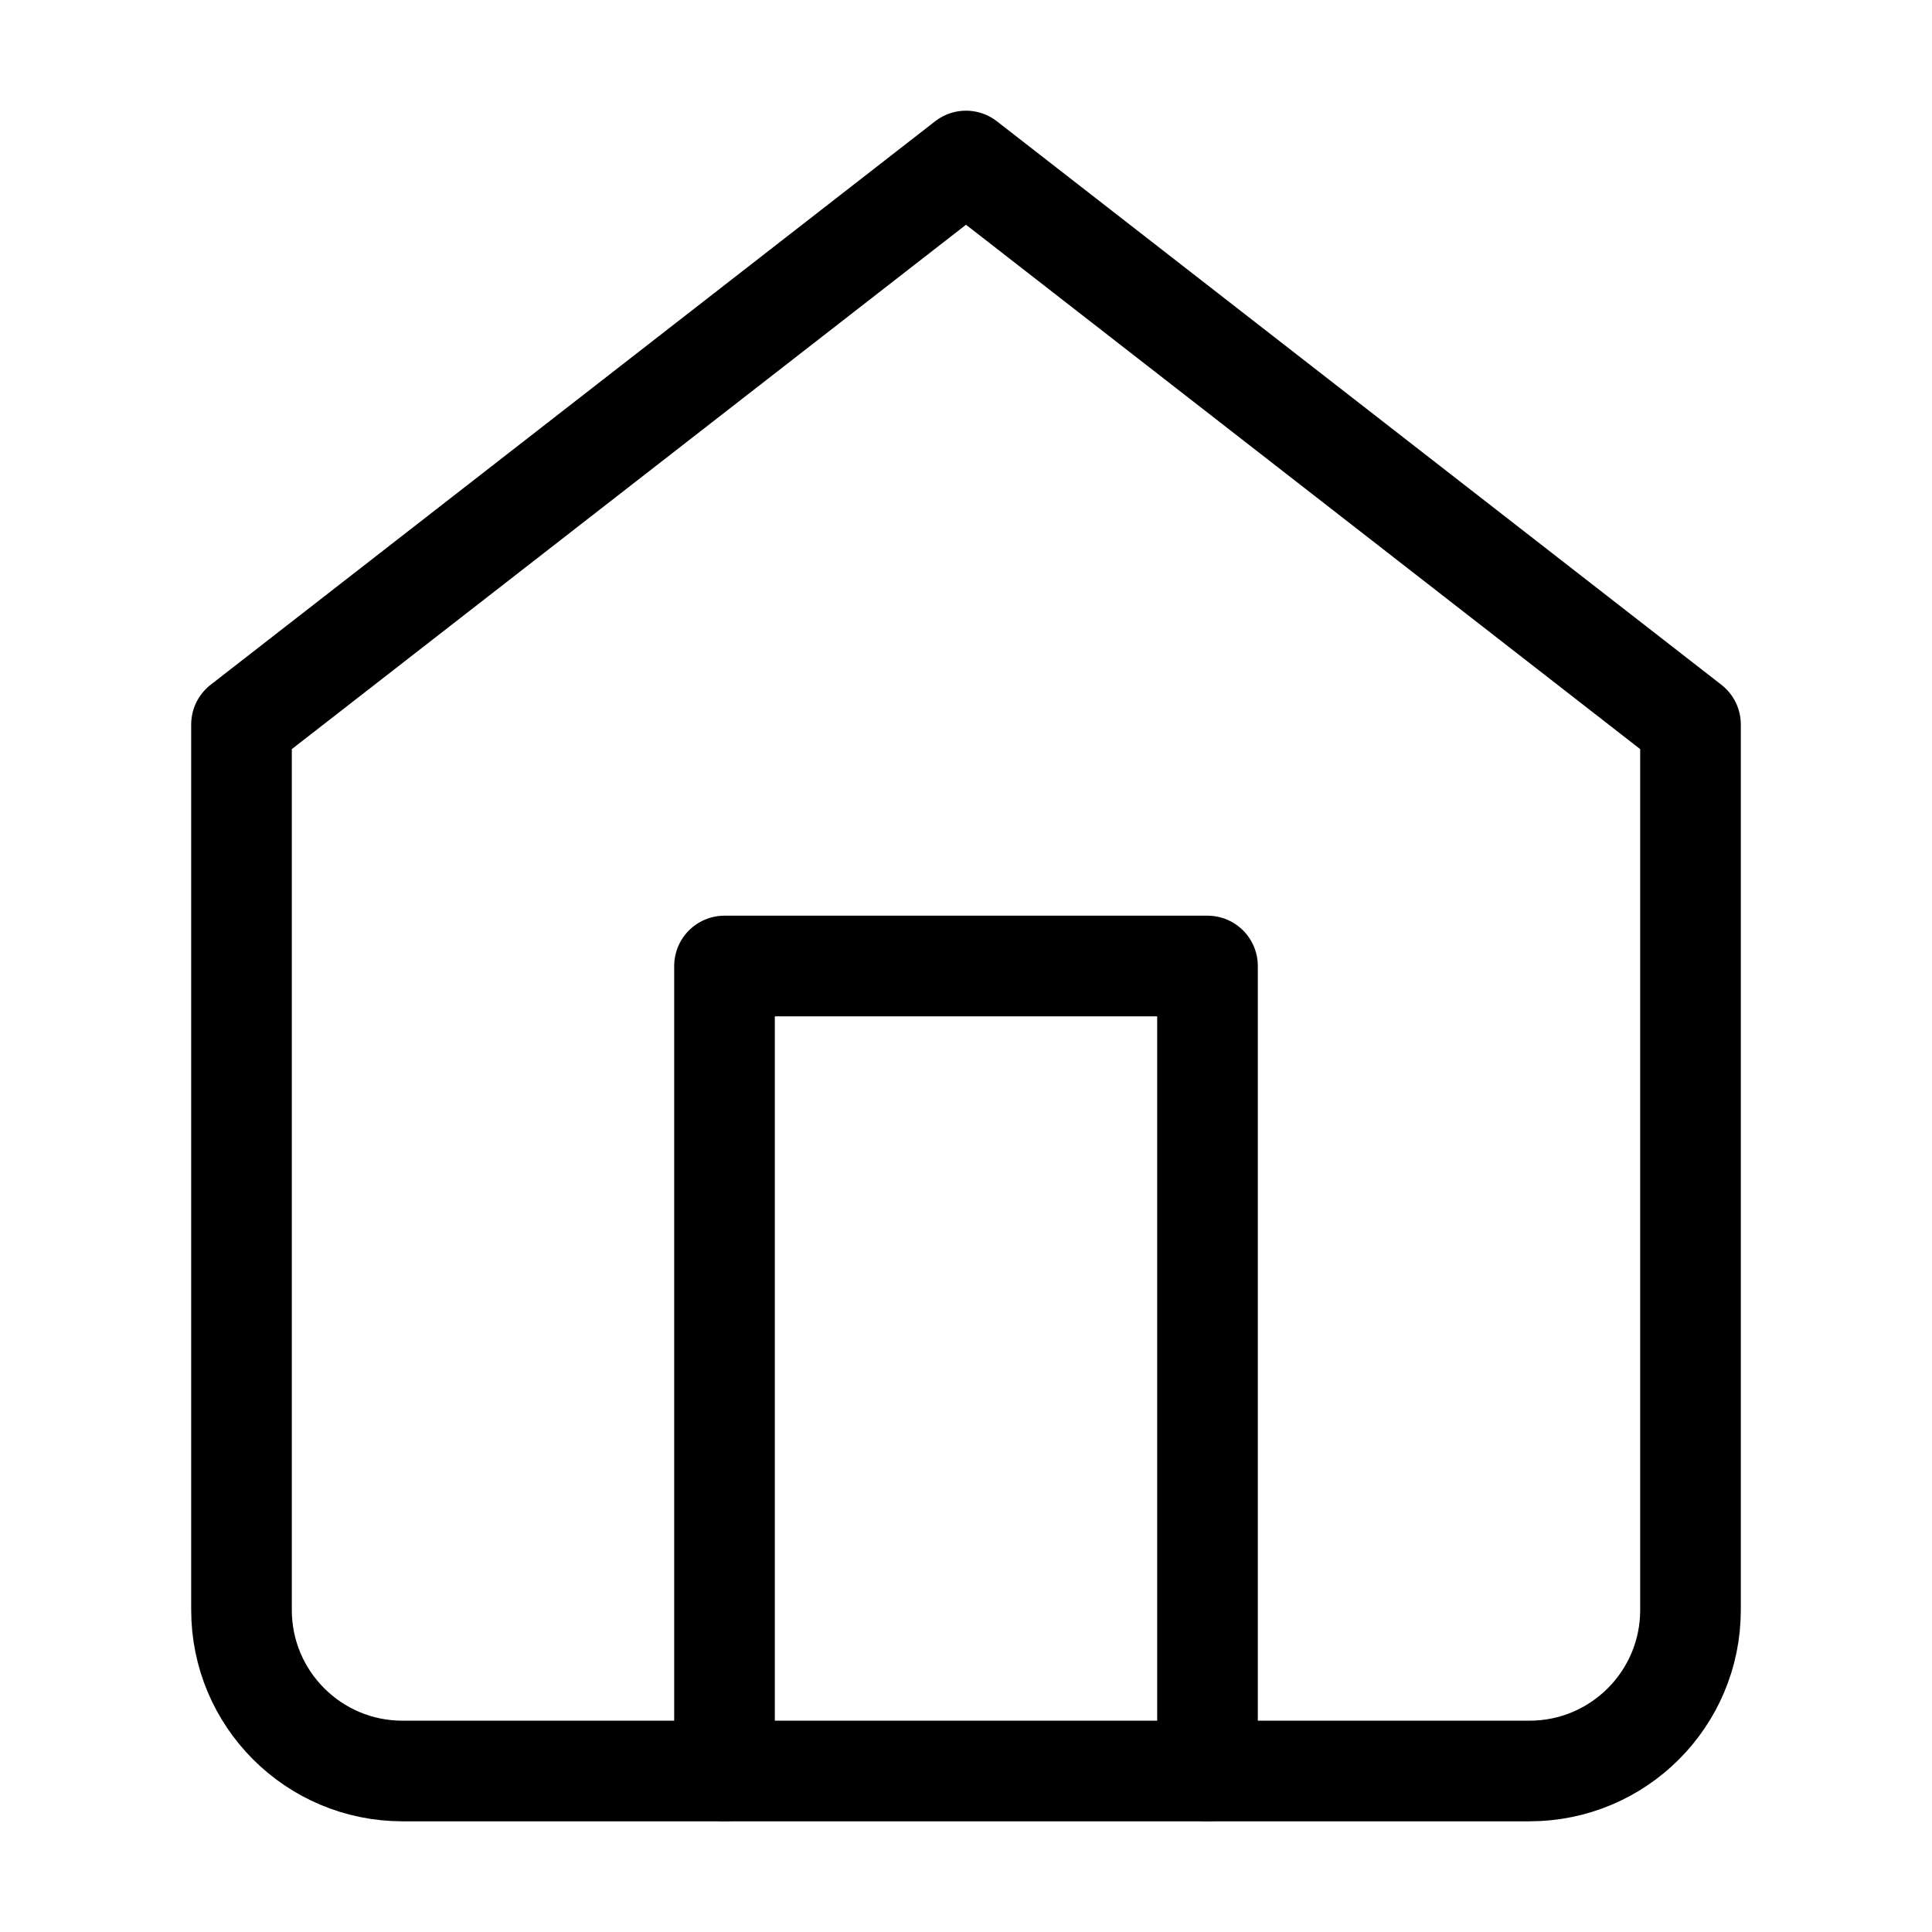
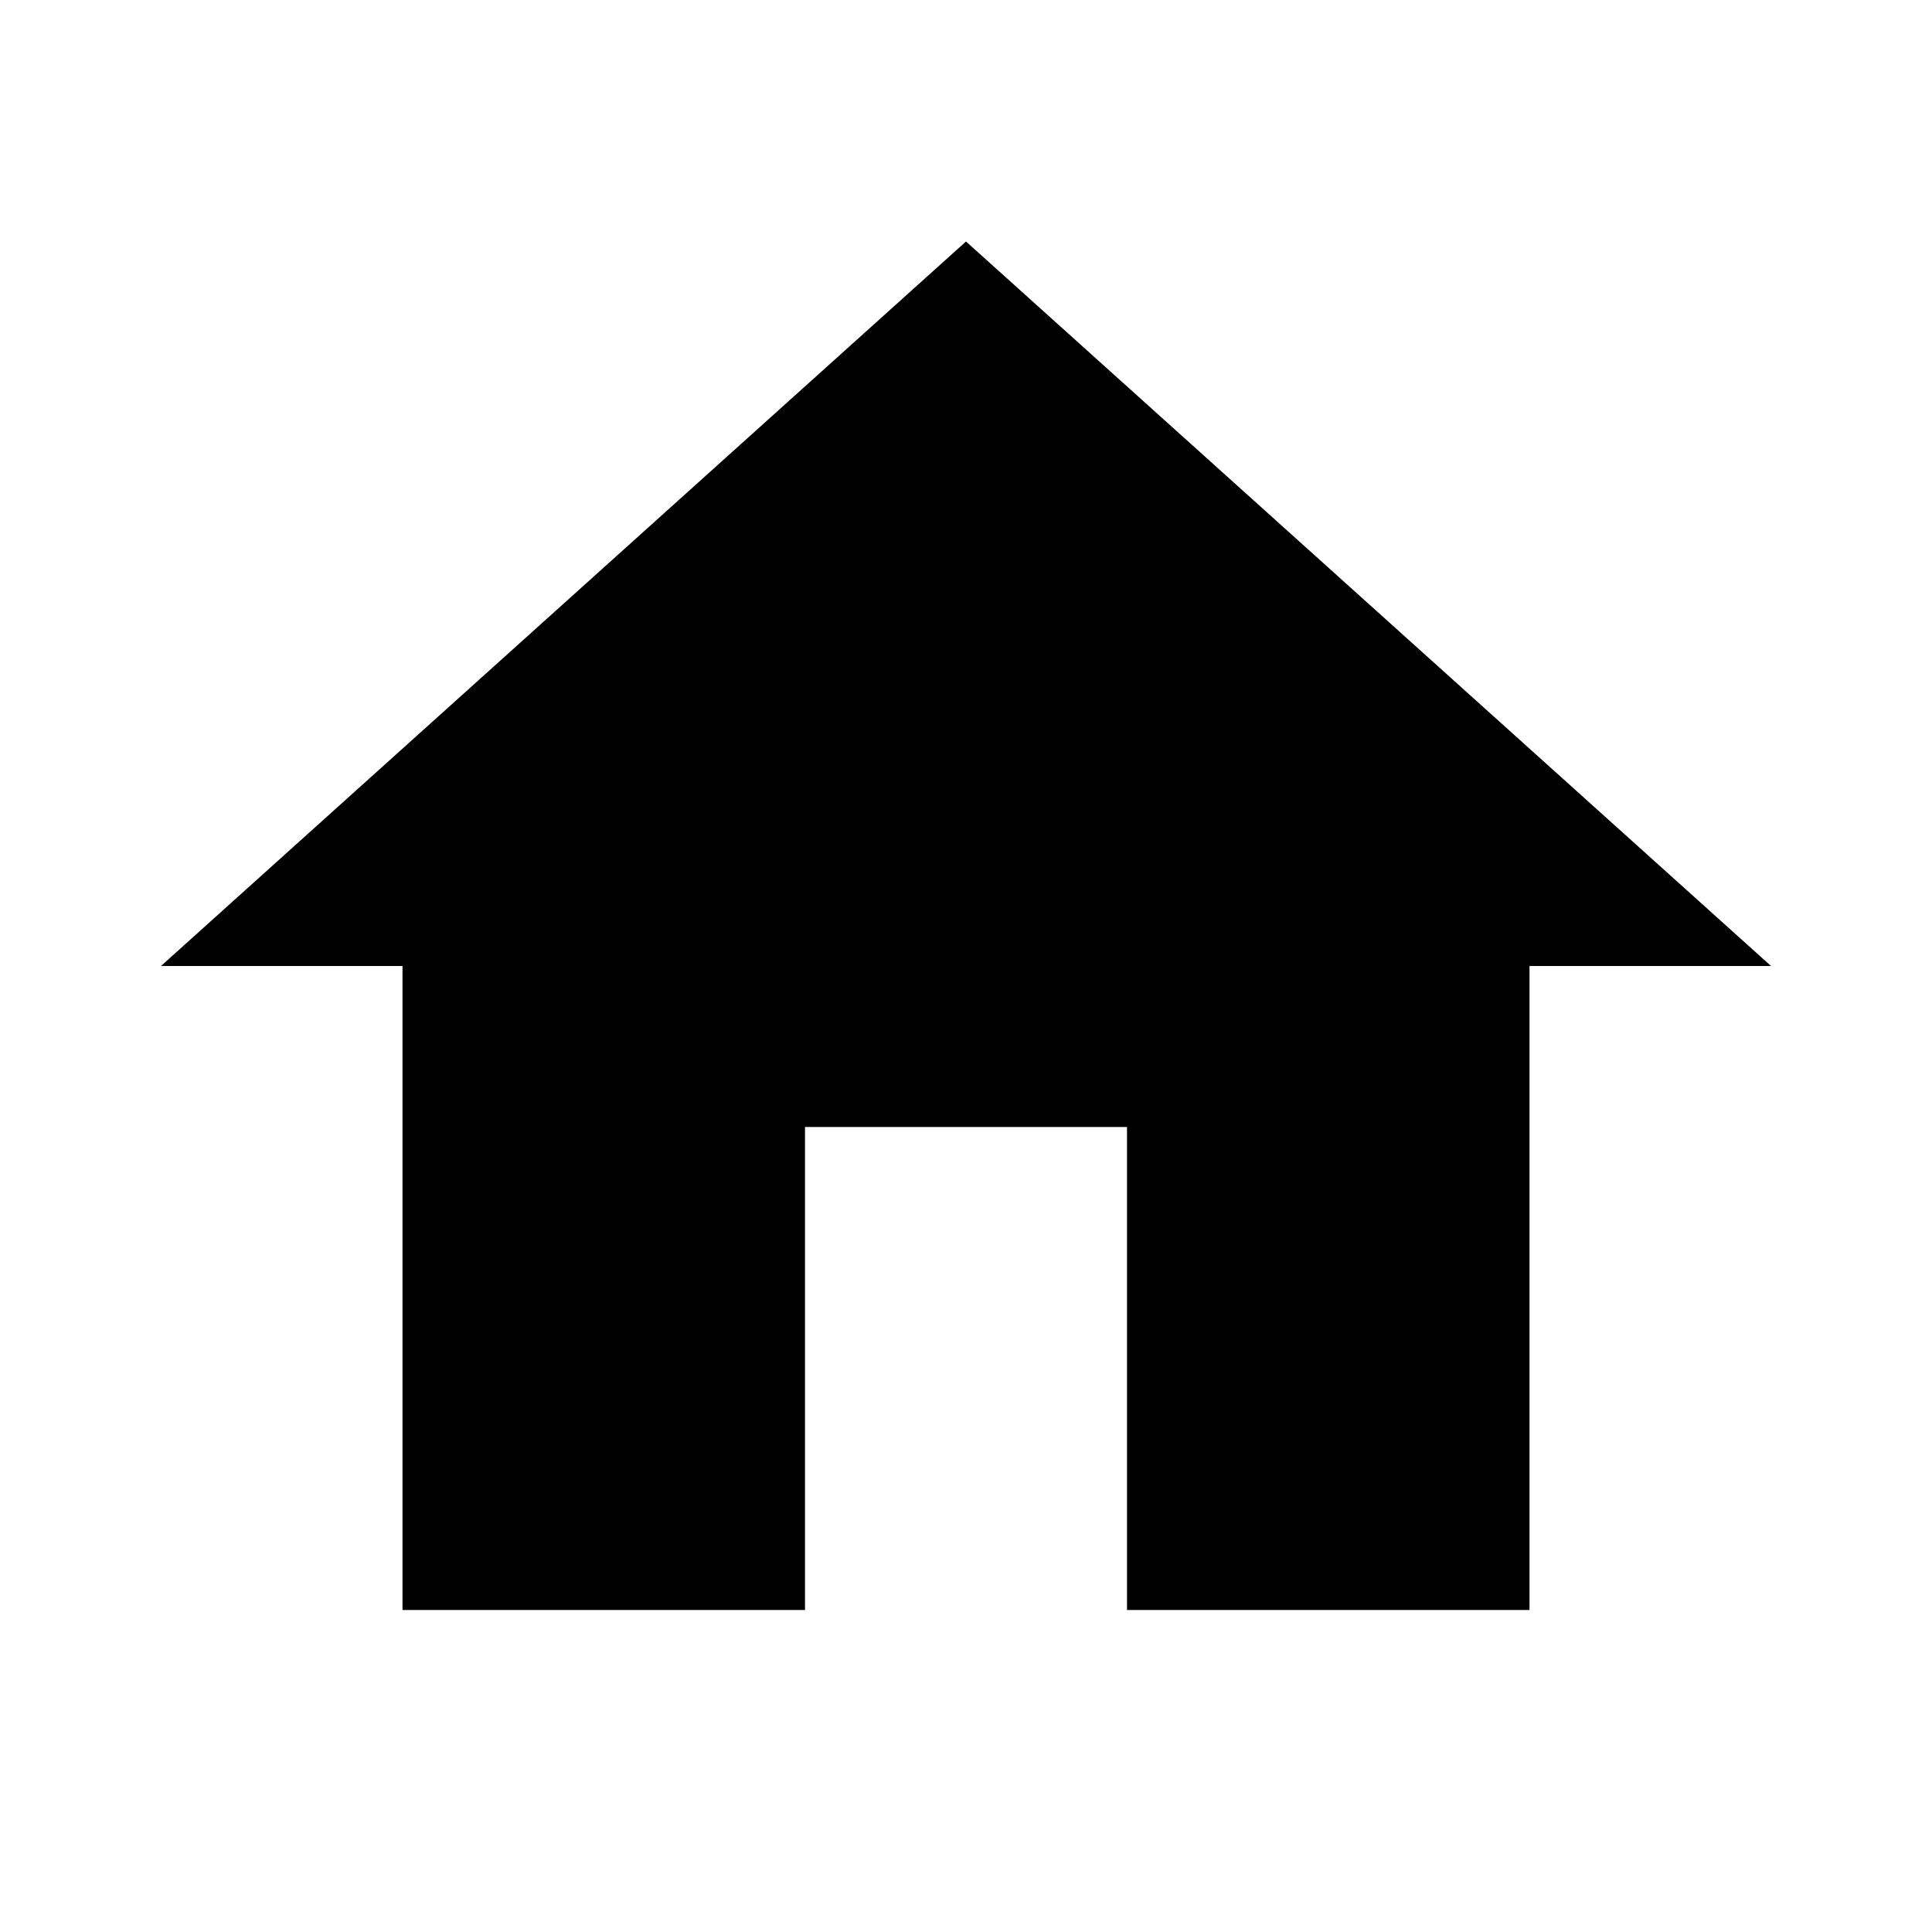
- <svg viewBox="0 0 24 24" fill="none" stroke="currentColor" stroke-width="1.25" stroke-linecap="round" stroke-linejoin="round">
-   <path d="m3 9 9-7 9 7v11a2 2 0 0 1-2 2H5a2 2 0 0 1-2-2z" />
-   <polyline points="9 22 9 12 15 12 15 22" />
+ <svg xmlns="http://www.w3.org/2000/svg" viewBox="0 0 24 24" fill="currentColor">
+   <path d="M10 20v-6h4v6h5v-8h3L12 3 2 12h3v8z" />
</svg>
